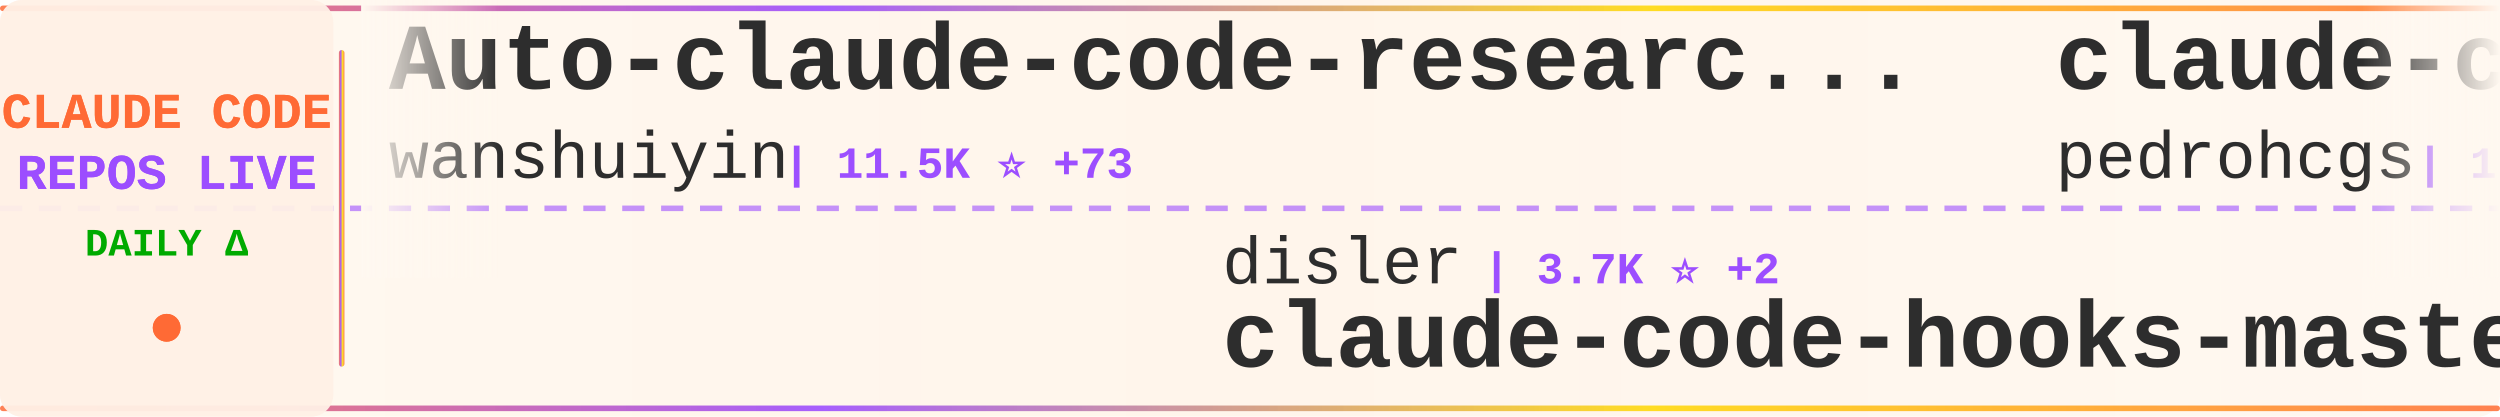
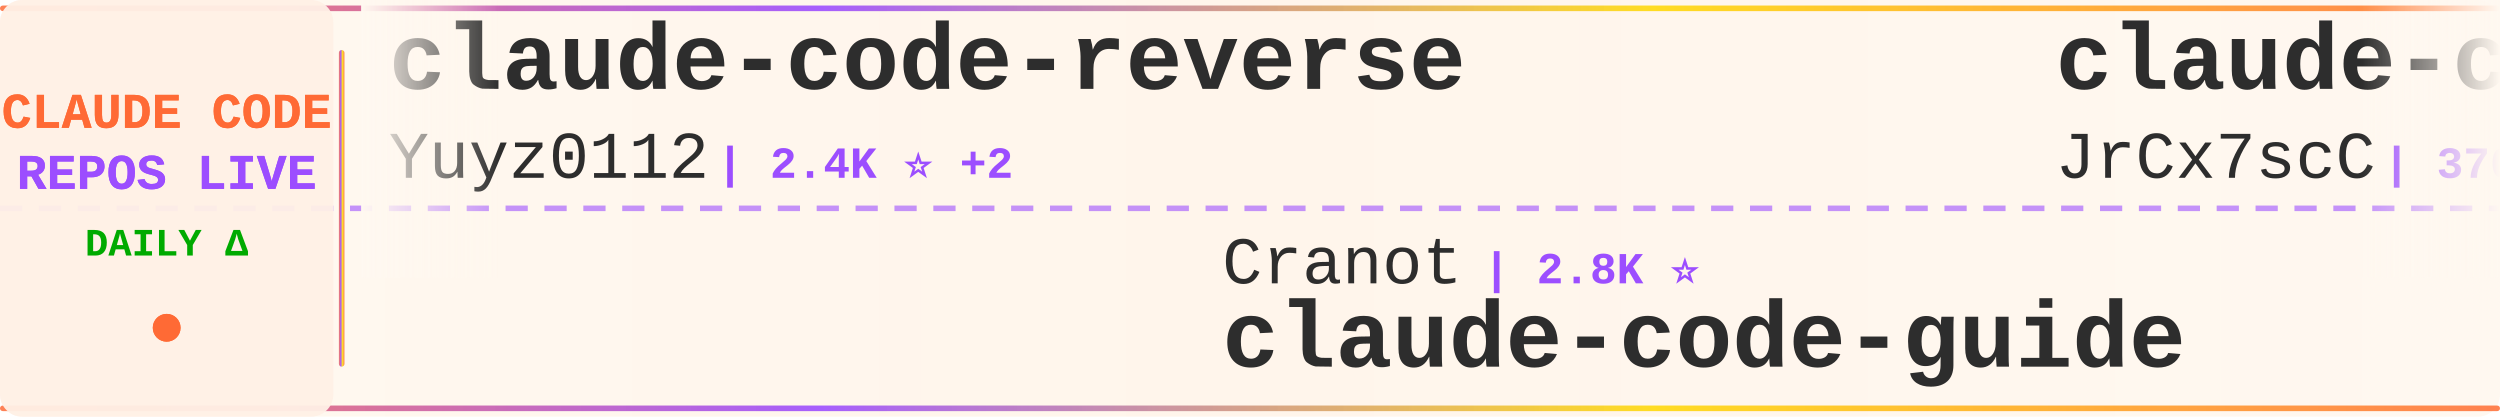
<svg xmlns="http://www.w3.org/2000/svg" width="900" height="150">
  <defs>
    <linearGradient id="tickerBg" x1="0%" y1="0%" x2="100%" y2="0%">
      <stop offset="0%" style="stop-color:#fff8f0;stop-opacity:0.98" />
      <stop offset="50%" style="stop-color:#fff5eb;stop-opacity:1" />
      <stop offset="100%" style="stop-color:#fff8f0;stop-opacity:0.98" />
    </linearGradient>
    <linearGradient id="borderGrad" x1="0%" y1="0%" x2="100%" y2="0%">
      <stop offset="0%" style="stop-color:#FF6B35;stop-opacity:0.85">
        <animate attributeName="stop-opacity" values="0.85;1;0.85" dur="2s" repeatCount="indefinite" />
      </stop>
      <stop offset="33%" style="stop-color:#9C4EFF;stop-opacity:0.9">
        <animate attributeName="stop-opacity" values="0.9;1;0.9" dur="2.2s" repeatCount="indefinite" />
      </stop>
      <stop offset="66%" style="stop-color:#FFD700;stop-opacity:0.85">
        <animate attributeName="stop-opacity" values="0.85;1;0.85" dur="1.8s" repeatCount="indefinite" />
      </stop>
      <stop offset="100%" style="stop-color:#FF6B35;stop-opacity:0.85">
        <animate attributeName="stop-opacity" values="0.85;1;0.85" dur="2s" repeatCount="indefinite" />
      </stop>
    </linearGradient>
    <filter id="textGlow">
      <feGaussianBlur stdDeviation="0.15" result="coloredBlur" />
      <feMerge>
        <feMergeNode in="coloredBlur" />
        <feMergeNode in="SourceGraphic" />
      </feMerge>
    </filter>
    <filter id="metricGlow">
      <feGaussianBlur stdDeviation="0.2" result="coloredBlur" />
      <feMerge>
        <feMergeNode in="coloredBlur" />
        <feMergeNode in="SourceGraphic" />
      </feMerge>
    </filter>
    <linearGradient id="leftFade" x1="0%" y1="0%" x2="100%" y2="0%">
      <stop offset="0%" style="stop-color:#fff8f0;stop-opacity:1" />
      <stop offset="100%" style="stop-color:#fff8f0;stop-opacity:0" />
    </linearGradient>
    <linearGradient id="rightFade" x1="0%" y1="0%" x2="100%" y2="0%">
      <stop offset="0%" style="stop-color:#fff8f0;stop-opacity:0" />
      <stop offset="100%" style="stop-color:#fff8f0;stop-opacity:1" />
    </linearGradient>
  </defs>
  <rect width="900" height="150" fill="url(#tickerBg)" rx="8" />
  <rect x="0" y="2" width="900" height="2" fill="url(#borderGrad)" rx="1" />
  <rect x="0" y="146" width="900" height="2" fill="url(#borderGrad)" rx="1" />
  <line x1="0" y1="75" x2="900" y2="75" stroke="#9C4EFF" stroke-width="2" stroke-dasharray="8 6" opacity="0.6" />
  <rect x="0" y="0" width="120" height="150" fill="#fff0e6" opacity="0.95" rx="8" />
  <text x="60" y="46" font-family="'Courier New', monospace" font-size="18" font-weight="bold" fill="#FF6B35" text-anchor="middle" filter="url(#textGlow)">
    CLAUDE CODE
  </text>
  <text x="60" y="68" font-family="'Courier New', monospace" font-size="18" font-weight="bold" fill="#9C4EFF" text-anchor="middle" filter="url(#textGlow)">
    REPOS LIVE
  </text>
  <text x="60" y="92" font-family="'Courier New', monospace" font-size="14" font-weight="bold" fill="#00aa00" text-anchor="middle">
    DAILY Δ
  </text>
  <circle cx="60" cy="118" r="5" fill="#FF6B35" filter="url(#metricGlow)">
    <animate attributeName="r" values="4;6;4" dur="1.5s" repeatCount="indefinite" />
    <animate attributeName="opacity" values="0.6;1;0.6" dur="1.5s" repeatCount="indefinite" />
  </circle>
  <rect x="122" y="18" width="2" height="114" fill="url(#borderGrad)" rx="1" />
  <clipPath id="tickerClip">
    <rect x="130" y="0" width="770" height="150" />
  </clipPath>
  <g clip-path="url(#tickerClip)">
    <g id="tickerItems">
      <animateTransform attributeName="transform" attributeType="XML" type="translate" from="0 0" to="-3000 0" dur="54s" repeatCount="indefinite" />
      <g transform="translate(0, 0)">
-         <text x="140" y="32" font-family="'Courier New', monospace" font-size="34" font-weight="bold" fill="#2d2d2d">Auto-claude-code-researc...</text>
-         <text x="140" y="64" font-family="'Courier New', monospace" font-size="24" font-weight="normal" fill="#2d2d2d" opacity="1.0">wanshuiyin</text>
-         <text x="282" y="64" font-family="'Courier New', monospace" font-size="16" font-weight="bold" fill="#9C4EFF"> | 11.5K ⭐ +73</text>
+         <text x="140" y="32" font-family="'Courier New', monospace" font-size="34" font-weight="bold" fill="#2d2d2d">claude-code-reverse</text>
+         <text x="140" y="64" font-family="'Courier New', monospace" font-size="24" font-weight="normal" fill="#2d2d2d" opacity="1.0">Yuyz0112</text>
+         <text x="258" y="64" font-family="'Courier New', monospace" font-size="16" font-weight="bold" fill="#9C4EFF"> | 2.4K ⭐ +2</text>
      </g>
      <g transform="translate(300, 0)">
-         <text x="140" y="102" font-family="'Courier New', monospace" font-size="24" font-weight="normal" fill="#2d2d2d" opacity="1.0">disler</text>
-         <text x="234" y="102" font-family="'Courier New', monospace" font-size="16" font-weight="bold" fill="#9C4EFF"> | 3.7K ⭐ +2</text>
-         <text x="140" y="132" font-family="'Courier New', monospace" font-size="34" font-weight="bold" fill="#2d2d2d">claude-code-hooks-master...</text>
+         <text x="140" y="102" font-family="'Courier New', monospace" font-size="24" font-weight="normal" fill="#2d2d2d" opacity="1.0">Cranot</text>
+         <text x="234" y="102" font-family="'Courier New', monospace" font-size="16" font-weight="bold" fill="#9C4EFF"> | 2.8K ⭐</text>
+         <text x="140" y="132" font-family="'Courier New', monospace" font-size="34" font-weight="bold" fill="#2d2d2d">claude-code-guide</text>
      </g>
      <g transform="translate(600, 0)">
+         <text x="140" y="32" font-family="'Courier New', monospace" font-size="34" font-weight="bold" fill="#2d2d2d">claude-code-source</text>
+         <text x="140" y="64" font-family="'Courier New', monospace" font-size="24" font-weight="normal" fill="#2d2d2d" opacity="1.0">JrCx7scC</text>
+         <text x="258" y="64" font-family="'Courier New', monospace" font-size="16" font-weight="bold" fill="#9C4EFF"> | 370 ⭐</text>
+       </g>
+       <g transform="translate(900, 0)">
+         <text x="140" y="102" font-family="'Courier New', monospace" font-size="24" font-weight="normal" fill="#2d2d2d" opacity="1.0">Donchitos</text>
+         <text x="270" y="102" font-family="'Courier New', monospace" font-size="16" font-weight="bold" fill="#9C4EFF"> | 21.0K ⭐ +99</text>
+         <text x="140" y="132" font-family="'Courier New', monospace" font-size="34" font-weight="bold" fill="#2d2d2d">Claude-Code-Game-Studios</text>
+       </g>
+       <g transform="translate(1200, 0)">
+         <text x="140" y="32" font-family="'Courier New', monospace" font-size="34" font-weight="bold" fill="#2d2d2d">claude-code-base-action</text>
+         <text x="140" y="64" font-family="'Courier New', monospace" font-size="24" font-weight="normal" fill="#2d2d2d" opacity="1.0">anthropics</text>
+         <text x="282" y="64" font-family="'Courier New', monospace" font-size="16" font-weight="bold" fill="#9C4EFF"> | 865 ⭐ +2</text>
+       </g>
+       <g transform="translate(1500, 0)">
+         <text x="140" y="102" font-family="'Courier New', monospace" font-size="24" font-weight="normal" fill="#2d2d2d" opacity="1.0">Chachamaru127</text>
+         <text x="318" y="102" font-family="'Courier New', monospace" font-size="16" font-weight="bold" fill="#9C4EFF"> | 2.6K ⭐ +11</text>
+         <text x="140" y="132" font-family="'Courier New', monospace" font-size="34" font-weight="bold" fill="#2d2d2d">claude-code-harness</text>
+       </g>
+       <g transform="translate(1800, 0)">
        <text x="140" y="32" font-family="'Courier New', monospace" font-size="34" font-weight="bold" fill="#2d2d2d">claude-code-my-workflow</text>
        <text x="140" y="64" font-family="'Courier New', monospace" font-size="24" font-weight="normal" fill="#2d2d2d" opacity="1.0">pedrohcgs</text>
-         <text x="270" y="64" font-family="'Courier New', monospace" font-size="16" font-weight="bold" fill="#9C4EFF"> | 1.2K ⭐ +6</text>
-       </g>
-       <g transform="translate(900, 0)">
-         <text x="140" y="102" font-family="'Courier New', monospace" font-size="24" font-weight="normal" fill="#2d2d2d" opacity="1.0">https-deeplearning-ai</text>
-         <text x="414" y="102" font-family="'Courier New', monospace" font-size="16" font-weight="bold" fill="#9C4EFF"> | 523 ⭐</text>
-         <text x="140" y="132" font-family="'Courier New', monospace" font-size="34" font-weight="bold" fill="#2d2d2d">sc-claude-code-files</text>
-       </g>
-       <g transform="translate(1200, 0)">
-         <text x="140" y="32" font-family="'Courier New', monospace" font-size="34" font-weight="bold" fill="#2d2d2d">edmunds-claude-code</text>
-         <text x="140" y="64" font-family="'Courier New', monospace" font-size="24" font-weight="normal" fill="#2d2d2d" opacity="1.0">edmund-io</text>
-         <text x="270" y="64" font-family="'Courier New', monospace" font-size="16" font-weight="bold" fill="#9C4EFF"> | 1.5K ⭐ +1</text>
-       </g>
-       <g transform="translate(1500, 0)">
-         <text x="140" y="102" font-family="'Courier New', monospace" font-size="24" font-weight="normal" fill="#2d2d2d" opacity="1.0">diet103</text>
-         <text x="246" y="102" font-family="'Courier New', monospace" font-size="16" font-weight="bold" fill="#9C4EFF"> | 9.7K ⭐</text>
-         <text x="140" y="132" font-family="'Courier New', monospace" font-size="34" font-weight="bold" fill="#2d2d2d">claude-code-infrastructu...</text>
-       </g>
-       <g transform="translate(1800, 0)">
-         <text x="140" y="32" font-family="'Courier New', monospace" font-size="34" font-weight="bold" fill="#2d2d2d">claude-coder</text>
-         <text x="140" y="64" font-family="'Courier New', monospace" font-size="24" font-weight="normal" fill="#2d2d2d" opacity="1.0">kodu-ai</text>
-         <text x="246" y="64" font-family="'Courier New', monospace" font-size="16" font-weight="bold" fill="#9C4EFF"> | 5.3K ⭐ +1</text>
+         <text x="270" y="64" font-family="'Courier New', monospace" font-size="16" font-weight="bold" fill="#9C4EFF"> | 1.2K ⭐ +5</text>
      </g>
      <g transform="translate(2100, 0)">
-         <text x="140" y="102" font-family="'Courier New', monospace" font-size="24" font-weight="normal" fill="#2d2d2d" opacity="1.0">multica-ai</text>
-         <text x="282" y="102" font-family="'Courier New', monospace" font-size="16" font-weight="bold" fill="#9C4EFF"> | 169.2K ⭐ +707</text>
-         <text x="140" y="132" font-family="'Courier New', monospace" font-size="34" font-weight="bold" fill="#2d2d2d">andrej-karpathy-skills</text>
+         <text x="140" y="102" font-family="'Courier New', monospace" font-size="24" font-weight="normal" fill="#2d2d2d" opacity="1.0">ponponon</text>
+         <text x="258" y="102" font-family="'Courier New', monospace" font-size="16" font-weight="bold" fill="#9C4EFF"> | 2.3K ⭐ +2</text>
+         <text x="140" y="132" font-family="'Courier New', monospace" font-size="34" font-weight="bold" fill="#2d2d2d">claude_code_src</text>
      </g>
      <g transform="translate(2400, 0)">
-         <text x="140" y="32" font-family="'Courier New', monospace" font-size="34" font-weight="bold" fill="#2d2d2d">claude-code-system-promp...</text>
-         <text x="140" y="64" font-family="'Courier New', monospace" font-size="24" font-weight="normal" fill="#2d2d2d" opacity="1.0">Piebald-AI</text>
-         <text x="282" y="64" font-family="'Courier New', monospace" font-size="16" font-weight="bold" fill="#9C4EFF"> | 10.8K ⭐ +20</text>
+         <text x="140" y="32" font-family="'Courier New', monospace" font-size="34" font-weight="bold" fill="#2d2d2d">claude-code-analysis</text>
+         <text x="140" y="64" font-family="'Courier New', monospace" font-size="24" font-weight="normal" fill="#2d2d2d" opacity="1.0">liuup</text>
+         <text x="222" y="64" font-family="'Courier New', monospace" font-size="16" font-weight="bold" fill="#9C4EFF"> | 3.0K ⭐ +19</text>
      </g>
      <g transform="translate(2700, 0)">
-         <text x="140" y="102" font-family="'Courier New', monospace" font-size="24" font-weight="normal" fill="#2d2d2d" opacity="1.0">lorryjovens-hub</text>
-         <text x="342" y="102" font-family="'Courier New', monospace" font-size="16" font-weight="bold" fill="#9C4EFF"> | 1.6K ⭐ +2</text>
-         <text x="140" y="132" font-family="'Courier New', monospace" font-size="34" font-weight="bold" fill="#2d2d2d">claude-code-rust</text>
+         <text x="140" y="102" font-family="'Courier New', monospace" font-size="24" font-weight="normal" fill="#2d2d2d" opacity="1.0">router-for-me</text>
+         <text x="318" y="102" font-family="'Courier New', monospace" font-size="16" font-weight="bold" fill="#9C4EFF"> | 36.3K ⭐ +139</text>
+         <text x="140" y="132" font-family="'Courier New', monospace" font-size="34" font-weight="bold" fill="#2d2d2d">CLIProxyAPI</text>
      </g>
      <g transform="translate(3000, 0)">
-         <text x="140" y="32" font-family="'Courier New', monospace" font-size="34" font-weight="bold" fill="#2d2d2d">Auto-claude-code-researc...</text>
-         <text x="140" y="64" font-family="'Courier New', monospace" font-size="24" font-weight="normal" fill="#2d2d2d" opacity="1.0">wanshuiyin</text>
-         <text x="282" y="64" font-family="'Courier New', monospace" font-size="16" font-weight="bold" fill="#9C4EFF"> | 11.5K ⭐ +73</text>
+         <text x="140" y="32" font-family="'Courier New', monospace" font-size="34" font-weight="bold" fill="#2d2d2d">claude-code-reverse</text>
+         <text x="140" y="64" font-family="'Courier New', monospace" font-size="24" font-weight="normal" fill="#2d2d2d" opacity="1.0">Yuyz0112</text>
+         <text x="258" y="64" font-family="'Courier New', monospace" font-size="16" font-weight="bold" fill="#9C4EFF"> | 2.4K ⭐ +2</text>
      </g>
      <g transform="translate(3300, 0)">
-         <text x="140" y="102" font-family="'Courier New', monospace" font-size="24" font-weight="normal" fill="#2d2d2d" opacity="1.0">disler</text>
-         <text x="234" y="102" font-family="'Courier New', monospace" font-size="16" font-weight="bold" fill="#9C4EFF"> | 3.7K ⭐ +2</text>
-         <text x="140" y="132" font-family="'Courier New', monospace" font-size="34" font-weight="bold" fill="#2d2d2d">claude-code-hooks-master...</text>
+         <text x="140" y="102" font-family="'Courier New', monospace" font-size="24" font-weight="normal" fill="#2d2d2d" opacity="1.0">Cranot</text>
+         <text x="234" y="102" font-family="'Courier New', monospace" font-size="16" font-weight="bold" fill="#9C4EFF"> | 2.8K ⭐</text>
+         <text x="140" y="132" font-family="'Courier New', monospace" font-size="34" font-weight="bold" fill="#2d2d2d">claude-code-guide</text>
      </g>
      <g transform="translate(3600, 0)">
-         <text x="140" y="32" font-family="'Courier New', monospace" font-size="34" font-weight="bold" fill="#2d2d2d">claude-code-my-workflow</text>
-         <text x="140" y="64" font-family="'Courier New', monospace" font-size="24" font-weight="normal" fill="#2d2d2d" opacity="1.0">pedrohcgs</text>
-         <text x="270" y="64" font-family="'Courier New', monospace" font-size="16" font-weight="bold" fill="#9C4EFF"> | 1.2K ⭐ +6</text>
+         <text x="140" y="32" font-family="'Courier New', monospace" font-size="34" font-weight="bold" fill="#2d2d2d">claude-code-source</text>
+         <text x="140" y="64" font-family="'Courier New', monospace" font-size="24" font-weight="normal" fill="#2d2d2d" opacity="1.0">JrCx7scC</text>
+         <text x="258" y="64" font-family="'Courier New', monospace" font-size="16" font-weight="bold" fill="#9C4EFF"> | 370 ⭐</text>
      </g>
      <g transform="translate(3900, 0)">
-         <text x="140" y="102" font-family="'Courier New', monospace" font-size="24" font-weight="normal" fill="#2d2d2d" opacity="1.0">https-deeplearning-ai</text>
-         <text x="414" y="102" font-family="'Courier New', monospace" font-size="16" font-weight="bold" fill="#9C4EFF"> | 523 ⭐</text>
-         <text x="140" y="132" font-family="'Courier New', monospace" font-size="34" font-weight="bold" fill="#2d2d2d">sc-claude-code-files</text>
+         <text x="140" y="102" font-family="'Courier New', monospace" font-size="24" font-weight="normal" fill="#2d2d2d" opacity="1.0">Donchitos</text>
+         <text x="270" y="102" font-family="'Courier New', monospace" font-size="16" font-weight="bold" fill="#9C4EFF"> | 21.0K ⭐ +99</text>
+         <text x="140" y="132" font-family="'Courier New', monospace" font-size="34" font-weight="bold" fill="#2d2d2d">Claude-Code-Game-Studios</text>
      </g>
    </g>
  </g>
  <rect x="130" y="0" width="50" height="100" fill="url(#leftFade)" />
  <rect x="850" y="0" width="50" height="100" fill="url(#rightFade)" />
</svg>
